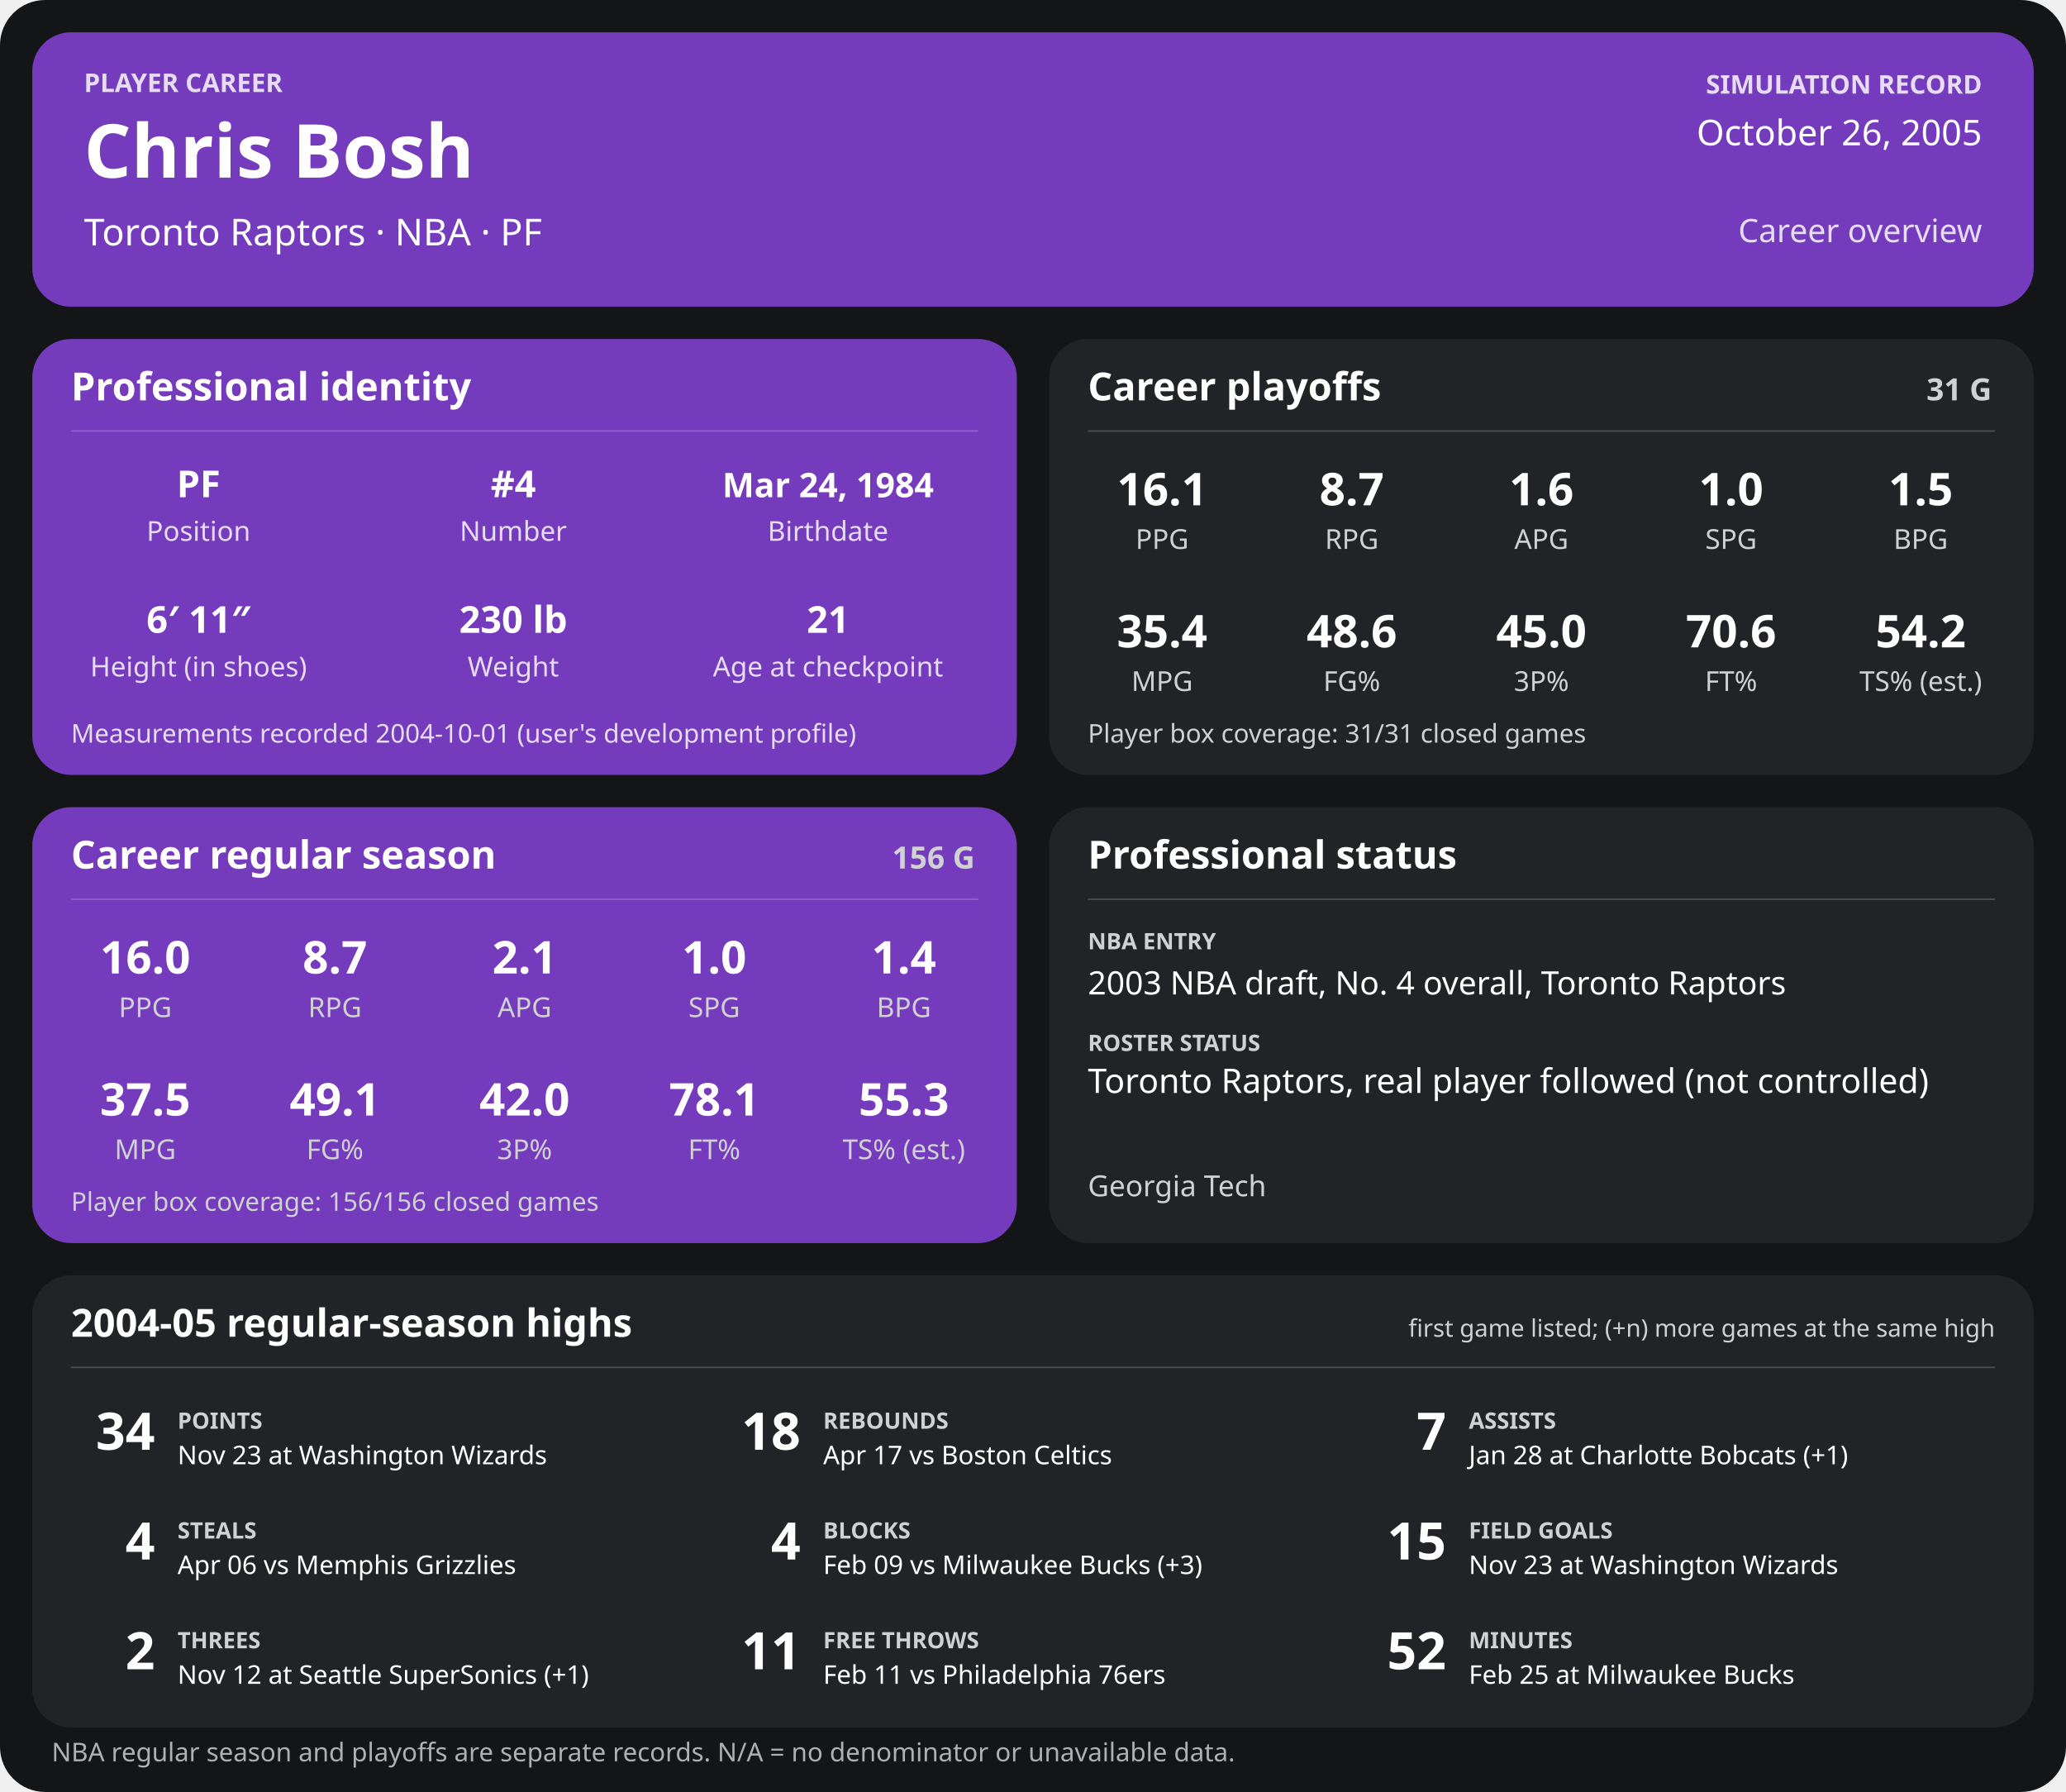
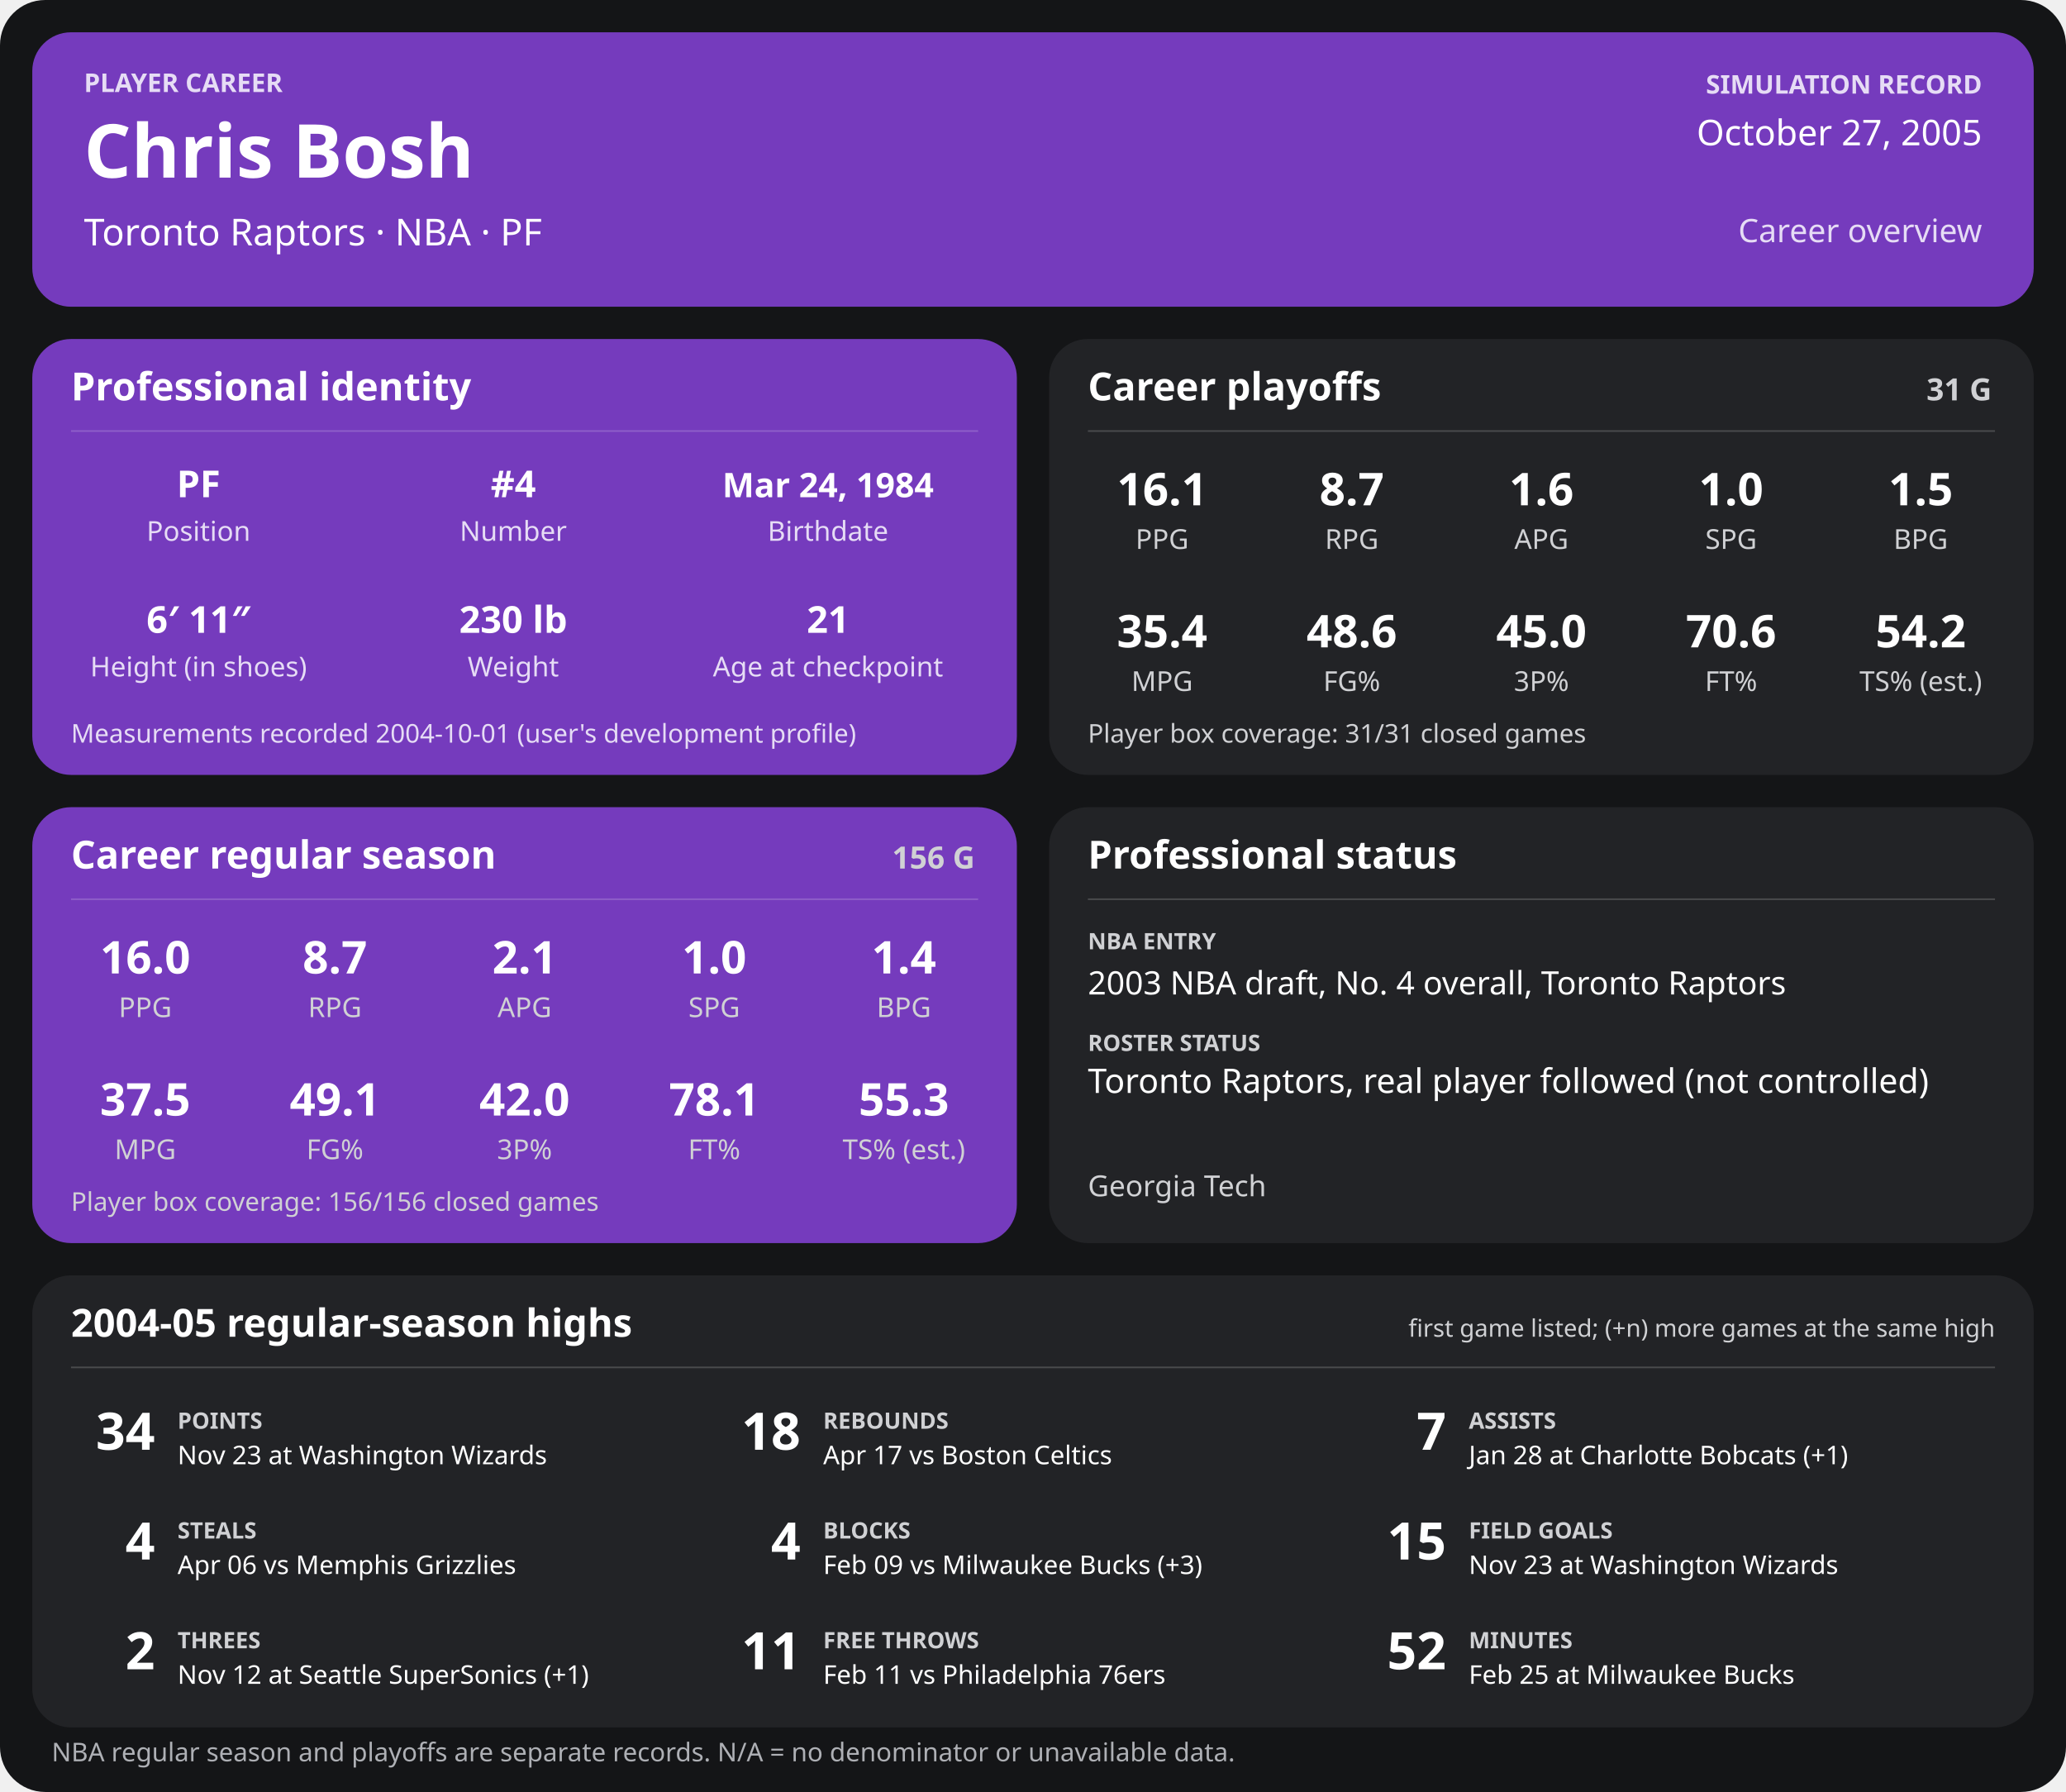
<svg xmlns="http://www.w3.org/2000/svg" width="1280" height="1110" viewBox="0 0 1280 1110" role="img" aria-labelledby="title desc">
  <rect width="1280" height="1110" rx="28" fill="#141517" />
  <g>
    <rect x="20" y="20" width="1240" height="170" rx="24" fill="#753bbd" />
    <text x="52" y="57" font-family="sans-serif" fill="#e6dcf5" font-size="16" font-weight="700" text-anchor="start">PLAYER CAREER</text>
    <text x="52" y="110" font-family="sans-serif" fill="#ffffff" font-size="46" font-weight="700" text-anchor="start">Chris Bosh</text>
    <text x="52" y="152" font-family="sans-serif" fill="#ffffff" font-size="23" font-weight="400" text-anchor="start">Toronto Raptors  ·  NBA  ·  PF</text>
    <text x="1228" y="58" font-family="sans-serif" fill="#e6dcf5" font-size="16" font-weight="700" text-anchor="end">SIMULATION RECORD</text>
-     <text x="1228" y="90" font-family="sans-serif" fill="#ffffff" font-size="22" font-weight="500" text-anchor="end">October 26, 2005</text>
+     <text x="1228" y="90" font-family="sans-serif" fill="#ffffff" font-size="22" font-weight="500" text-anchor="end">October 27, 2005</text>
    <text x="1228" y="150" font-family="sans-serif" fill="#e6dcf5" font-size="20" font-weight="500" text-anchor="end">Career overview</text>
    <rect x="20" y="210" width="610" height="270" rx="24" fill="#753bbd" />
    <text x="44" y="248" font-family="sans-serif" fill="#ffffff" font-size="24" font-weight="700" text-anchor="start">Professional identity</text>
    <line x1="44" y1="267" x2="606" y2="267" stroke="#ffffff" stroke-opacity="0.18" />
    <text x="123" y="308" font-family="sans-serif" fill="#ffffff" font-size="23" font-weight="600" text-anchor="middle">PF</text>
    <text x="123" y="335" font-family="sans-serif" fill="#e6dcf5" font-size="17" font-weight="400" text-anchor="middle">Position</text>
    <text x="318" y="308" font-family="sans-serif" fill="#ffffff" font-size="23" font-weight="600" text-anchor="middle">#4</text>
    <text x="318" y="335" font-family="sans-serif" fill="#e6dcf5" font-size="17" font-weight="400" text-anchor="middle">Number</text>
    <text x="513" y="308" font-family="sans-serif" fill="#ffffff" font-size="21" font-weight="600" text-anchor="middle">Mar 24, 1984</text>
    <text x="513" y="335" font-family="sans-serif" fill="#e6dcf5" font-size="17" font-weight="400" text-anchor="middle">Birthdate</text>
    <text x="123" y="392" font-family="sans-serif" fill="#ffffff" font-size="23" font-weight="600" text-anchor="middle">6′ 11″</text>
    <text x="123" y="419" font-family="sans-serif" fill="#e6dcf5" font-size="17" font-weight="400" text-anchor="middle">Height (in shoes)</text>
    <text x="318" y="392" font-family="sans-serif" fill="#ffffff" font-size="23" font-weight="600" text-anchor="middle">230 lb</text>
    <text x="318" y="419" font-family="sans-serif" fill="#e6dcf5" font-size="17" font-weight="400" text-anchor="middle">Weight</text>
    <text x="513" y="392" font-family="sans-serif" fill="#ffffff" font-size="23" font-weight="600" text-anchor="middle">21</text>
    <text x="513" y="419" font-family="sans-serif" fill="#e6dcf5" font-size="17" font-weight="400" text-anchor="middle">Age at checkpoint</text>
    <text x="44" y="460" font-family="sans-serif" fill="#e6dcf5" font-size="16" font-weight="400" text-anchor="start">Measurements recorded 2004-10-01 (user's development profile)</text>
    <rect x="650" y="210" width="610" height="270" rx="24" fill="#222326" />
    <text x="674" y="248" font-family="sans-serif" fill="#ffffff" font-size="24" font-weight="700" text-anchor="start">Career playoffs</text>
    <text x="1234" y="248" font-family="sans-serif" fill="#d0d1d4" font-size="19" font-weight="700" text-anchor="end">31 G</text>
    <line x1="674" y1="267" x2="1236" y2="267" stroke="#ffffff" stroke-opacity="0.18" />
    <text x="720.0" y="313" font-family="sans-serif" fill="#ffffff" font-size="28" font-weight="600" text-anchor="middle">16.1</text>
    <text x="720.0" y="340" font-family="sans-serif" fill="#d0d1d4" font-size="17" font-weight="400" text-anchor="middle">PPG</text>
    <text x="837.5" y="313" font-family="sans-serif" fill="#ffffff" font-size="28" font-weight="600" text-anchor="middle">8.7</text>
    <text x="837.5" y="340" font-family="sans-serif" fill="#d0d1d4" font-size="17" font-weight="400" text-anchor="middle">RPG</text>
    <text x="955.0" y="313" font-family="sans-serif" fill="#ffffff" font-size="28" font-weight="600" text-anchor="middle">1.6</text>
    <text x="955.0" y="340" font-family="sans-serif" fill="#d0d1d4" font-size="17" font-weight="400" text-anchor="middle">APG</text>
    <text x="1072.5" y="313" font-family="sans-serif" fill="#ffffff" font-size="28" font-weight="600" text-anchor="middle">1.0</text>
    <text x="1072.5" y="340" font-family="sans-serif" fill="#d0d1d4" font-size="17" font-weight="400" text-anchor="middle">SPG</text>
    <text x="1190.0" y="313" font-family="sans-serif" fill="#ffffff" font-size="28" font-weight="600" text-anchor="middle">1.5</text>
    <text x="1190.0" y="340" font-family="sans-serif" fill="#d0d1d4" font-size="17" font-weight="400" text-anchor="middle">BPG</text>
    <text x="720.0" y="401" font-family="sans-serif" fill="#ffffff" font-size="28" font-weight="600" text-anchor="middle">35.4</text>
    <text x="720.0" y="428" font-family="sans-serif" fill="#d0d1d4" font-size="17" font-weight="400" text-anchor="middle">MPG</text>
    <text x="837.5" y="401" font-family="sans-serif" fill="#ffffff" font-size="28" font-weight="600" text-anchor="middle">48.6</text>
    <text x="837.5" y="428" font-family="sans-serif" fill="#d0d1d4" font-size="17" font-weight="400" text-anchor="middle">FG%</text>
    <text x="955.0" y="401" font-family="sans-serif" fill="#ffffff" font-size="28" font-weight="600" text-anchor="middle">45.0</text>
    <text x="955.0" y="428" font-family="sans-serif" fill="#d0d1d4" font-size="17" font-weight="400" text-anchor="middle">3P%</text>
    <text x="1072.5" y="401" font-family="sans-serif" fill="#ffffff" font-size="28" font-weight="600" text-anchor="middle">70.6</text>
    <text x="1072.5" y="428" font-family="sans-serif" fill="#d0d1d4" font-size="17" font-weight="400" text-anchor="middle">FT%</text>
    <text x="1190.0" y="401" font-family="sans-serif" fill="#ffffff" font-size="28" font-weight="600" text-anchor="middle">54.2</text>
    <text x="1190.0" y="428" font-family="sans-serif" fill="#d0d1d4" font-size="17" font-weight="400" text-anchor="middle">TS% (est.)</text>
    <text x="674" y="460" font-family="sans-serif" fill="#d0d1d4" font-size="16" font-weight="400" text-anchor="start">Player box coverage: 31/31 closed games</text>
    <rect x="20" y="500" width="610" height="270" rx="24" fill="#753bbd" />
    <text x="44" y="538" font-family="sans-serif" fill="#ffffff" font-size="24" font-weight="700" text-anchor="start">Career regular season</text>
    <text x="604" y="538" font-family="sans-serif" fill="#d0d1d4" font-size="19" font-weight="700" text-anchor="end">156 G</text>
    <line x1="44" y1="557" x2="606" y2="557" stroke="#ffffff" stroke-opacity="0.18" />
    <text x="90.0" y="603" font-family="sans-serif" fill="#ffffff" font-size="28" font-weight="600" text-anchor="middle">16.0</text>
    <text x="90.0" y="630" font-family="sans-serif" fill="#d0d1d4" font-size="17" font-weight="400" text-anchor="middle">PPG</text>
    <text x="207.5" y="603" font-family="sans-serif" fill="#ffffff" font-size="28" font-weight="600" text-anchor="middle">8.7</text>
    <text x="207.5" y="630" font-family="sans-serif" fill="#d0d1d4" font-size="17" font-weight="400" text-anchor="middle">RPG</text>
    <text x="325.0" y="603" font-family="sans-serif" fill="#ffffff" font-size="28" font-weight="600" text-anchor="middle">2.1</text>
    <text x="325.0" y="630" font-family="sans-serif" fill="#d0d1d4" font-size="17" font-weight="400" text-anchor="middle">APG</text>
    <text x="442.5" y="603" font-family="sans-serif" fill="#ffffff" font-size="28" font-weight="600" text-anchor="middle">1.0</text>
    <text x="442.5" y="630" font-family="sans-serif" fill="#d0d1d4" font-size="17" font-weight="400" text-anchor="middle">SPG</text>
    <text x="560.0" y="603" font-family="sans-serif" fill="#ffffff" font-size="28" font-weight="600" text-anchor="middle">1.4</text>
    <text x="560.0" y="630" font-family="sans-serif" fill="#d0d1d4" font-size="17" font-weight="400" text-anchor="middle">BPG</text>
    <text x="90.0" y="691" font-family="sans-serif" fill="#ffffff" font-size="28" font-weight="600" text-anchor="middle">37.5</text>
    <text x="90.0" y="718" font-family="sans-serif" fill="#d0d1d4" font-size="17" font-weight="400" text-anchor="middle">MPG</text>
    <text x="207.5" y="691" font-family="sans-serif" fill="#ffffff" font-size="28" font-weight="600" text-anchor="middle">49.1</text>
    <text x="207.5" y="718" font-family="sans-serif" fill="#d0d1d4" font-size="17" font-weight="400" text-anchor="middle">FG%</text>
    <text x="325.0" y="691" font-family="sans-serif" fill="#ffffff" font-size="28" font-weight="600" text-anchor="middle">42.0</text>
    <text x="325.0" y="718" font-family="sans-serif" fill="#d0d1d4" font-size="17" font-weight="400" text-anchor="middle">3P%</text>
    <text x="442.5" y="691" font-family="sans-serif" fill="#ffffff" font-size="28" font-weight="600" text-anchor="middle">78.1</text>
    <text x="442.5" y="718" font-family="sans-serif" fill="#d0d1d4" font-size="17" font-weight="400" text-anchor="middle">FT%</text>
    <text x="560.0" y="691" font-family="sans-serif" fill="#ffffff" font-size="28" font-weight="600" text-anchor="middle">55.3</text>
    <text x="560.0" y="718" font-family="sans-serif" fill="#d0d1d4" font-size="17" font-weight="400" text-anchor="middle">TS% (est.)</text>
    <text x="44" y="750" font-family="sans-serif" fill="#d0d1d4" font-size="16" font-weight="400" text-anchor="start">Player box coverage: 156/156 closed games</text>
    <rect x="650" y="500" width="610" height="270" rx="24" fill="#222326" />
    <text x="674" y="538" font-family="sans-serif" fill="#ffffff" font-size="24" font-weight="700" text-anchor="start">Professional status</text>
    <line x1="674" y1="557" x2="1236" y2="557" stroke="#ffffff" stroke-opacity="0.18" />
    <text x="674" y="588" font-family="sans-serif" fill="#d0d1d4" font-size="14" font-weight="700" text-anchor="start">NBA ENTRY</text>
    <text x="674" y="616" font-family="sans-serif" fill="#ffffff" font-size="20" font-weight="500" text-anchor="start">2003 NBA draft, No. 4 overall, Toronto Raptors</text>
    <text x="674" y="651" font-family="sans-serif" fill="#d0d1d4" font-size="14" font-weight="700" text-anchor="start">ROSTER STATUS</text>
    <text x="674" y="677" font-family="sans-serif" fill="#ffffff" font-size="21" font-weight="500" text-anchor="start">Toronto Raptors, real player followed (not controlled)</text>
    <text x="674" y="741" font-family="sans-serif" fill="#d0d1d4" font-size="18" font-weight="400" text-anchor="start">Georgia Tech</text>
    <rect x="20" y="790" width="1240" height="280" rx="24" fill="#222326" />
    <text x="44" y="828" font-family="sans-serif" fill="#ffffff" font-size="24" font-weight="700" text-anchor="start">2004-05 regular-season highs</text>
    <text x="1236" y="828" font-family="sans-serif" fill="#d0d1d4" font-size="15" font-weight="400" text-anchor="end">first game listed; (+n) more games at the same high</text>
    <line x1="44" y1="847" x2="1236" y2="847" stroke="#ffffff" stroke-opacity="0.18" />
    <text x="96" y="898" font-family="sans-serif" fill="#ffffff" font-size="32" font-weight="700" text-anchor="end">34</text>
    <text x="110" y="885" font-family="sans-serif" fill="#d0d1d4" font-size="14" font-weight="700" text-anchor="start">POINTS</text>
    <text x="110" y="907" font-family="sans-serif" fill="#ffffff" font-size="16" font-weight="400" text-anchor="start">Nov 23 at Washington Wizards</text>
    <text x="496" y="898" font-family="sans-serif" fill="#ffffff" font-size="32" font-weight="700" text-anchor="end">18</text>
    <text x="510" y="885" font-family="sans-serif" fill="#d0d1d4" font-size="14" font-weight="700" text-anchor="start">REBOUNDS</text>
    <text x="510" y="907" font-family="sans-serif" fill="#ffffff" font-size="16" font-weight="400" text-anchor="start">Apr 17 vs Boston Celtics</text>
    <text x="896" y="898" font-family="sans-serif" fill="#ffffff" font-size="32" font-weight="700" text-anchor="end">7</text>
    <text x="910" y="885" font-family="sans-serif" fill="#d0d1d4" font-size="14" font-weight="700" text-anchor="start">ASSISTS</text>
    <text x="910" y="907" font-family="sans-serif" fill="#ffffff" font-size="16" font-weight="400" text-anchor="start">Jan 28 at Charlotte Bobcats (+1)</text>
    <text x="96" y="966" font-family="sans-serif" fill="#ffffff" font-size="32" font-weight="700" text-anchor="end">4</text>
    <text x="110" y="953" font-family="sans-serif" fill="#d0d1d4" font-size="14" font-weight="700" text-anchor="start">STEALS</text>
    <text x="110" y="975" font-family="sans-serif" fill="#ffffff" font-size="16" font-weight="400" text-anchor="start">Apr 06 vs Memphis Grizzlies</text>
    <text x="496" y="966" font-family="sans-serif" fill="#ffffff" font-size="32" font-weight="700" text-anchor="end">4</text>
    <text x="510" y="953" font-family="sans-serif" fill="#d0d1d4" font-size="14" font-weight="700" text-anchor="start">BLOCKS</text>
    <text x="510" y="975" font-family="sans-serif" fill="#ffffff" font-size="16" font-weight="400" text-anchor="start">Feb 09 vs Milwaukee Bucks (+3)</text>
    <text x="896" y="966" font-family="sans-serif" fill="#ffffff" font-size="32" font-weight="700" text-anchor="end">15</text>
    <text x="910" y="953" font-family="sans-serif" fill="#d0d1d4" font-size="14" font-weight="700" text-anchor="start">FIELD GOALS</text>
    <text x="910" y="975" font-family="sans-serif" fill="#ffffff" font-size="16" font-weight="400" text-anchor="start">Nov 23 at Washington Wizards</text>
    <text x="96" y="1034" font-family="sans-serif" fill="#ffffff" font-size="32" font-weight="700" text-anchor="end">2</text>
    <text x="110" y="1021" font-family="sans-serif" fill="#d0d1d4" font-size="14" font-weight="700" text-anchor="start">THREES</text>
    <text x="110" y="1043" font-family="sans-serif" fill="#ffffff" font-size="16" font-weight="400" text-anchor="start">Nov 12 at Seattle SuperSonics (+1)</text>
    <text x="496" y="1034" font-family="sans-serif" fill="#ffffff" font-size="32" font-weight="700" text-anchor="end">11</text>
    <text x="510" y="1021" font-family="sans-serif" fill="#d0d1d4" font-size="14" font-weight="700" text-anchor="start">FREE THROWS</text>
    <text x="510" y="1043" font-family="sans-serif" fill="#ffffff" font-size="16" font-weight="400" text-anchor="start">Feb 11 vs Philadelphia 76ers</text>
    <text x="896" y="1034" font-family="sans-serif" fill="#ffffff" font-size="32" font-weight="700" text-anchor="end">52</text>
    <text x="910" y="1021" font-family="sans-serif" fill="#d0d1d4" font-size="14" font-weight="700" text-anchor="start">MINUTES</text>
    <text x="910" y="1043" font-family="sans-serif" fill="#ffffff" font-size="16" font-weight="400" text-anchor="start">Feb 25 at Milwaukee Bucks</text>
    <text x="32" y="1091" font-family="sans-serif" fill="#aeb0b5" font-size="16" font-weight="400" text-anchor="start">NBA regular season and playoffs are separate records. N/A = no denominator or unavailable data.</text>
  </g>
</svg>
